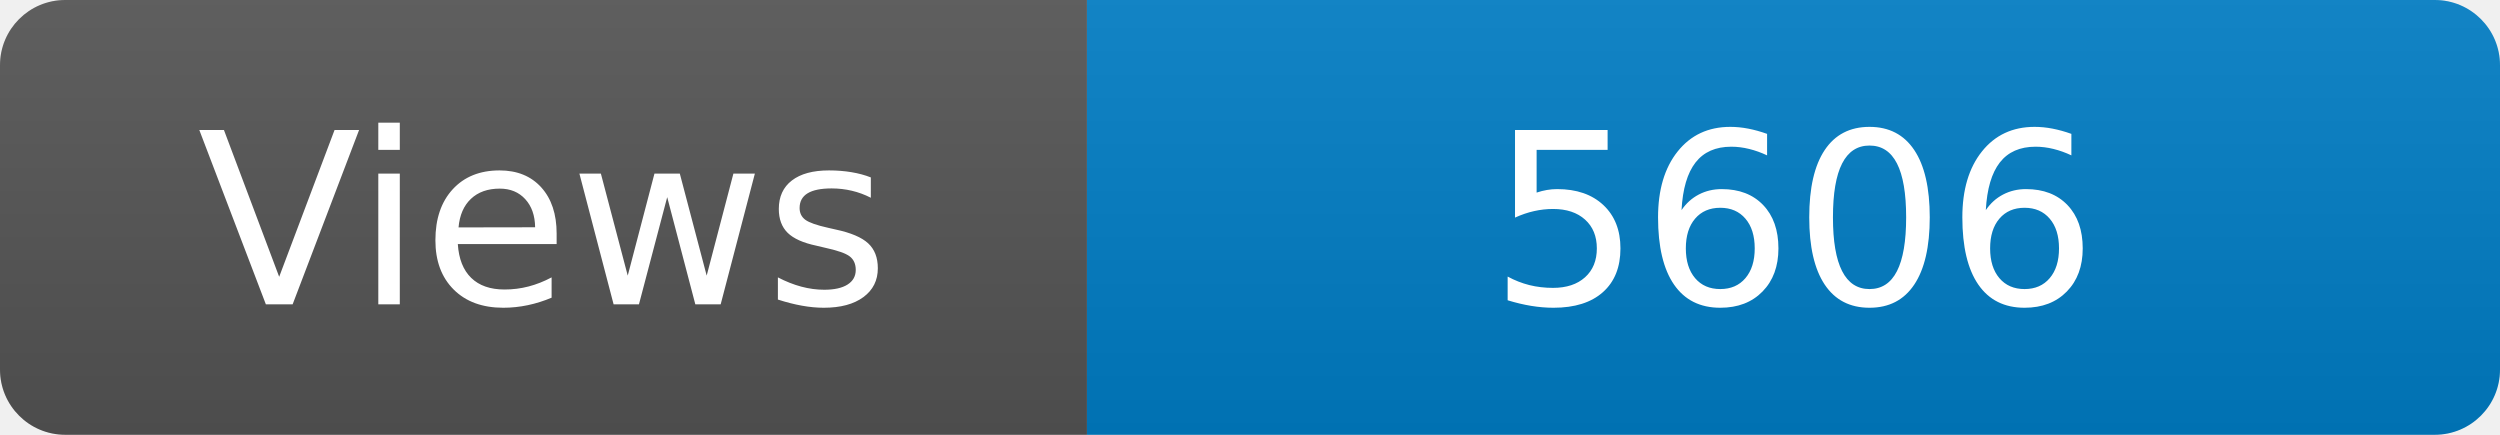
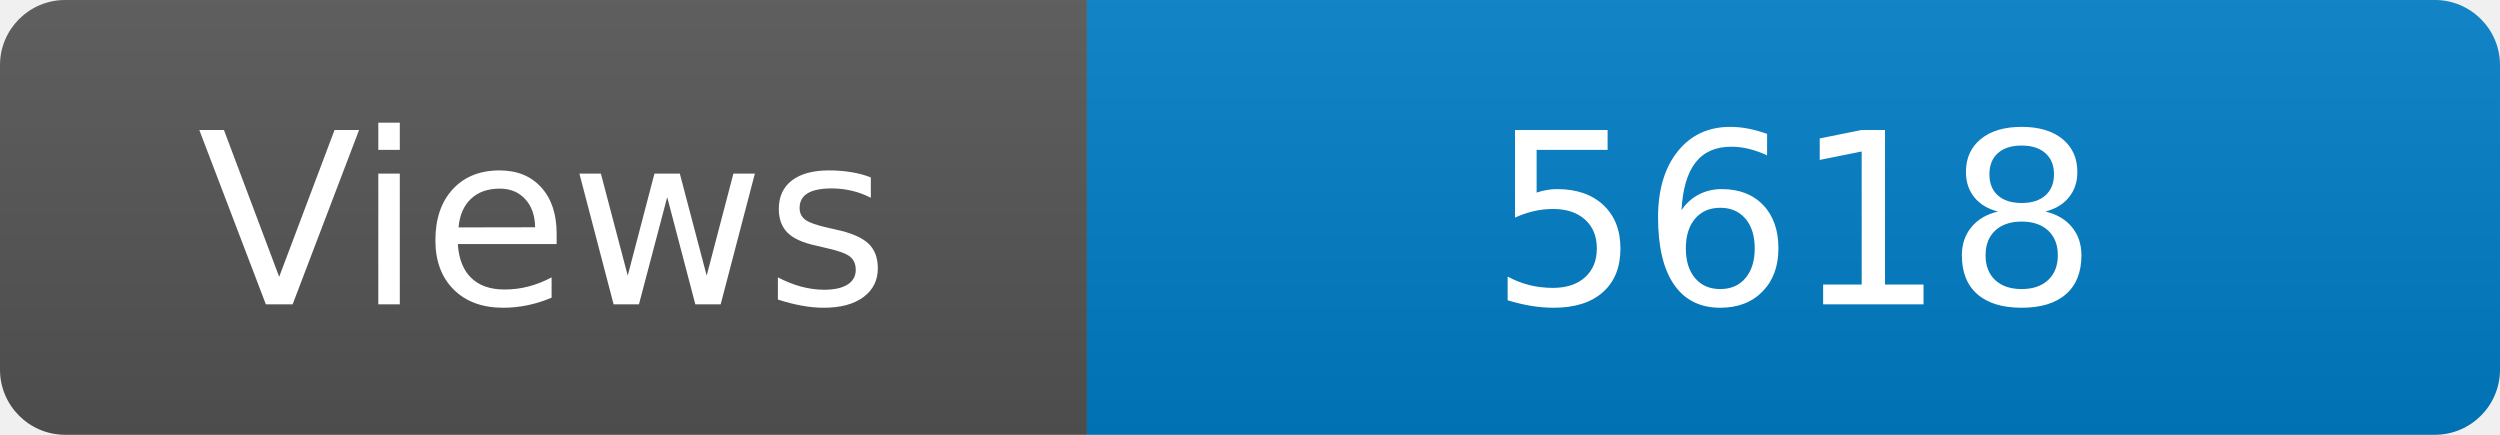
<svg xmlns="http://www.w3.org/2000/svg" width="115" height="20" role="img" aria-label="Maintained?: yes">
  <linearGradient id="s" x2="0" y2="100%">
    <stop offset="0" stop-color="#bbb" stop-opacity=".1" />
    <stop offset="1" stop-opacity=".1" />
  </linearGradient>
  <clipPath id="r">
    <rect width="115" height="20" rx="3" fill="#fff" />
  </clipPath>
  <g clip-path="url(#r)">
    <rect width="50" height="20" fill="#555" />
    <rect x="50" width="160" height="20" fill="#007ec6" />
    <rect width="115" height="20" fill="url(#s)" />
  </g>
  <g fill="#fff" text-anchor="middle" font-family="Verdana,Geneva,DejaVu Sans,sans-serif" font-size="110">
    <text x="250" y="140" transform="scale(.1)" fill="#fff">Views</text>
-     <text x="825" y="140" transform="scale(.1)" fill="#fff">5606</text>
+     <text x="825" y="140" transform="scale(.1)" fill="#fff">5618</text>
  </g>
</svg>
